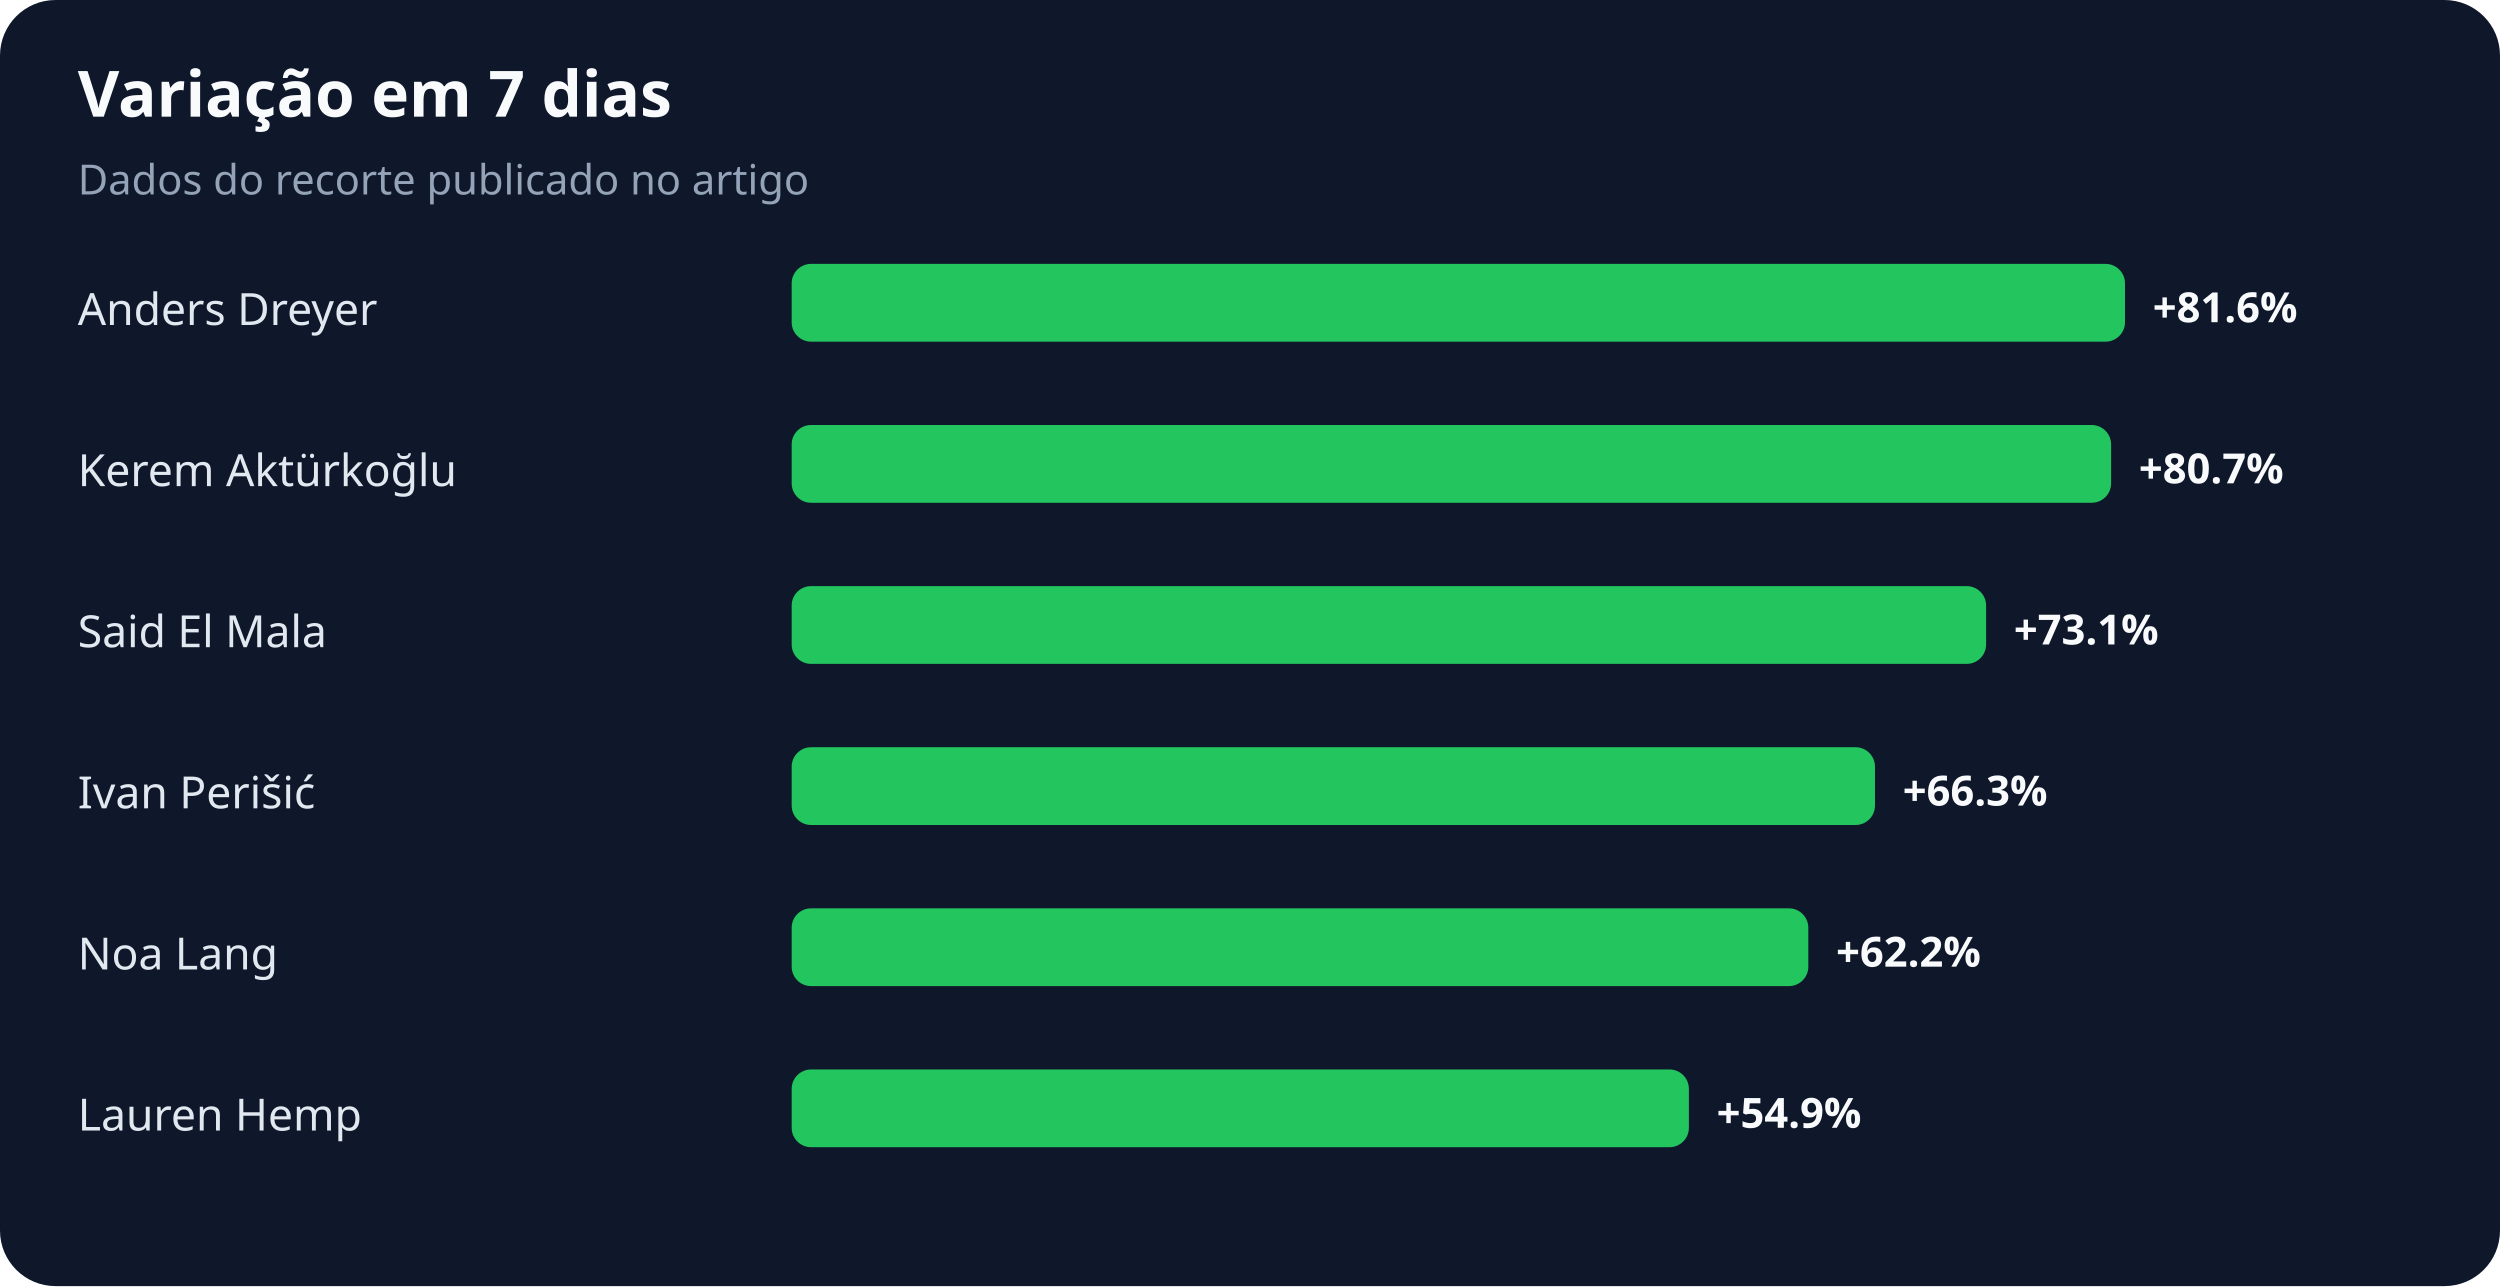
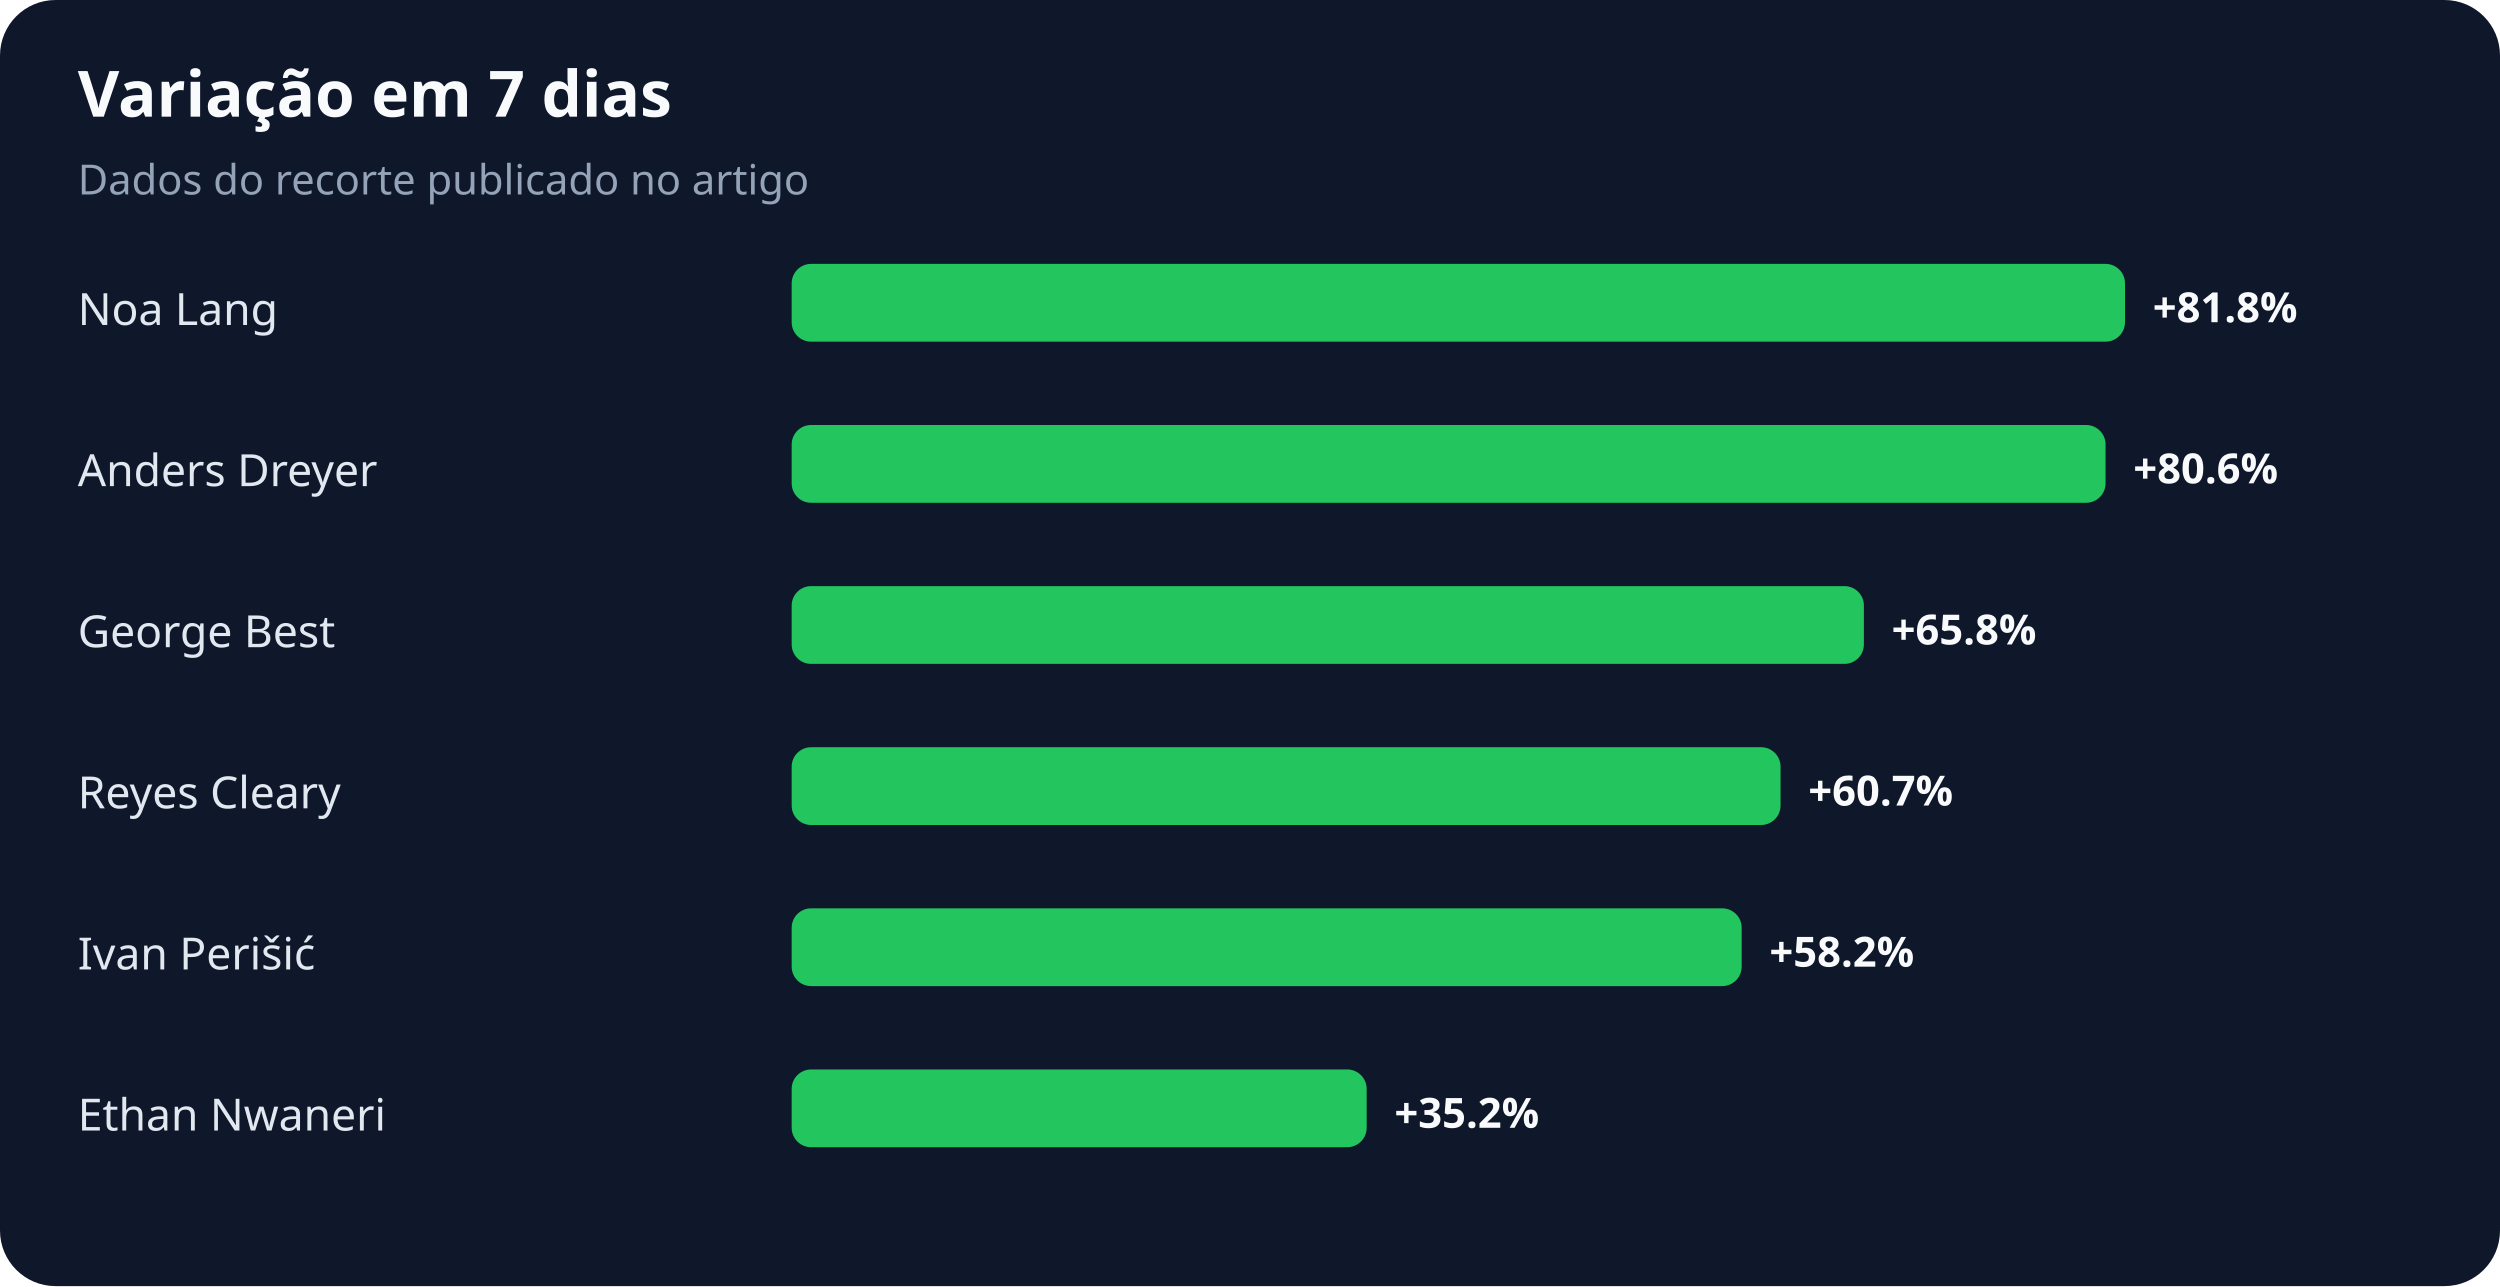
<svg xmlns="http://www.w3.org/2000/svg" width="900" height="463" viewBox="0 0 900 463" role="img" aria-labelledby="title desc">
  <rect width="100%" height="100%" rx="20" fill="#0f172a" />
  <text x="28" y="42" fill="#f8fafc" font-family="system-ui,sans-serif" font-size="23" font-weight="700">Variação em 7 dias</text>
  <text x="28" y="70" fill="#94a3b8" font-family="system-ui,sans-serif" font-size="15">Dados do recorte publicado no artigo</text>
-   <text x="28" y="117" fill="#e2e8f0" font-family="system-ui,sans-serif" font-size="16">Anders Dreyer</text>
+   <text x="28" y="117" fill="#e2e8f0" font-family="system-ui,sans-serif" font-size="16">Noa Lang</text>
  <rect x="285" y="95" width="480" height="28" rx="7" fill="#22c55e" />
-   <text x="775" y="116" fill="#f8fafc" font-family="system-ui,sans-serif" font-size="15" font-weight="700">+81.6%</text>
-   <text x="28" y="175" fill="#e2e8f0" font-family="system-ui,sans-serif" font-size="16">Kerem Aktürkoğlu</text>
-   <rect x="285" y="153" width="475" height="28" rx="7" fill="#22c55e" />
-   <text x="770" y="174" fill="#f8fafc" font-family="system-ui,sans-serif" font-size="15" font-weight="700">+80.7%</text>
-   <text x="28" y="233" fill="#e2e8f0" font-family="system-ui,sans-serif" font-size="16">Said El Mala</text>
-   <rect x="285" y="211" width="430" height="28" rx="7" fill="#22c55e" />
-   <text x="725" y="232" fill="#f8fafc" font-family="system-ui,sans-serif" font-size="15" font-weight="700">+73.1%</text>
-   <text x="28" y="291" fill="#e2e8f0" font-family="system-ui,sans-serif" font-size="16">Ivan Perišić</text>
-   <rect x="285" y="269" width="390" height="28" rx="7" fill="#22c55e" />
-   <text x="685" y="290" fill="#f8fafc" font-family="system-ui,sans-serif" font-size="15" font-weight="700">+66.3%</text>
-   <text x="28" y="349" fill="#e2e8f0" font-family="system-ui,sans-serif" font-size="16">Noa Lang</text>
-   <rect x="285" y="327" width="366" height="28" rx="7" fill="#22c55e" />
-   <text x="661" y="348" fill="#f8fafc" font-family="system-ui,sans-serif" font-size="15" font-weight="700">+62.2%</text>
-   <text x="28" y="407" fill="#e2e8f0" font-family="system-ui,sans-serif" font-size="16">Lauren Hemp</text>
-   <rect x="285" y="385" width="323" height="28" rx="7" fill="#22c55e" />
-   <text x="618" y="406" fill="#f8fafc" font-family="system-ui,sans-serif" font-size="15" font-weight="700">+54.9%</text>
+   <text x="775" y="116" fill="#f8fafc" font-family="system-ui,sans-serif" font-size="15" font-weight="700">+81.8%</text>
+   <text x="28" y="175" fill="#e2e8f0" font-family="system-ui,sans-serif" font-size="16">Anders Dreyer</text>
+   <rect x="285" y="153" width="473" height="28" rx="7" fill="#22c55e" />
+   <text x="768" y="174" fill="#f8fafc" font-family="system-ui,sans-serif" font-size="15" font-weight="700">+80.6%</text>
+   <text x="28" y="233" fill="#e2e8f0" font-family="system-ui,sans-serif" font-size="16">George Best</text>
+   <rect x="285" y="211" width="386" height="28" rx="7" fill="#22c55e" />
+   <text x="681" y="232" fill="#f8fafc" font-family="system-ui,sans-serif" font-size="15" font-weight="700">+65.8%</text>
+   <text x="28" y="291" fill="#e2e8f0" font-family="system-ui,sans-serif" font-size="16">Reyes Cleary</text>
+   <rect x="285" y="269" width="356" height="28" rx="7" fill="#22c55e" />
+   <text x="651" y="290" fill="#f8fafc" font-family="system-ui,sans-serif" font-size="15" font-weight="700">+60.7%</text>
+   <text x="28" y="349" fill="#e2e8f0" font-family="system-ui,sans-serif" font-size="16">Ivan Perišić</text>
+   <rect x="285" y="327" width="342" height="28" rx="7" fill="#22c55e" />
+   <text x="637" y="348" fill="#f8fafc" font-family="system-ui,sans-serif" font-size="15" font-weight="700">+58.2%</text>
+   <text x="28" y="407" fill="#e2e8f0" font-family="system-ui,sans-serif" font-size="16">Ethan Nwaneri</text>
+   <rect x="285" y="385" width="207" height="28" rx="7" fill="#22c55e" />
+   <text x="502" y="406" fill="#f8fafc" font-family="system-ui,sans-serif" font-size="15" font-weight="700">+35.2%</text>
</svg>
